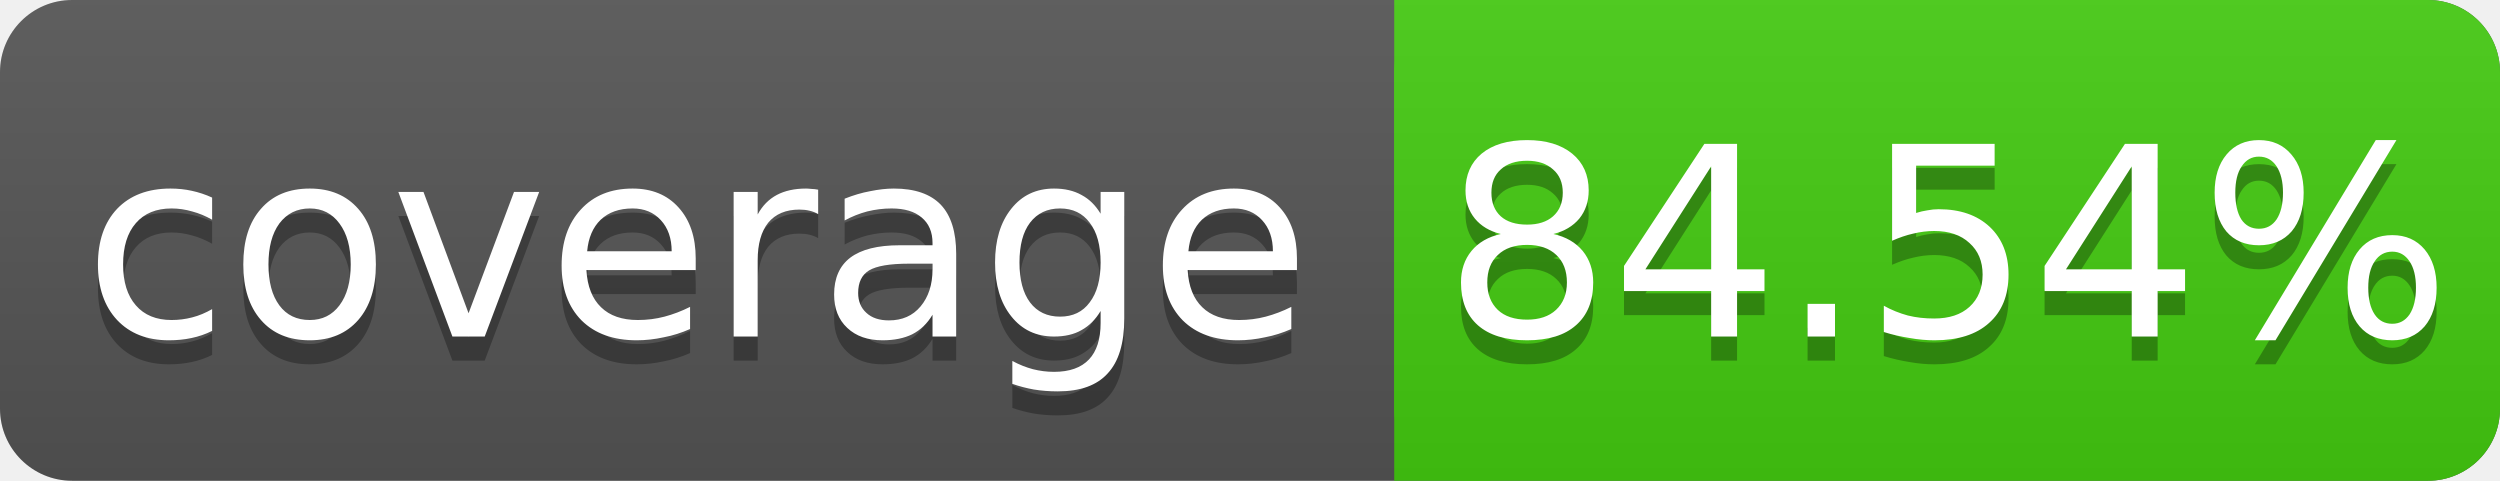
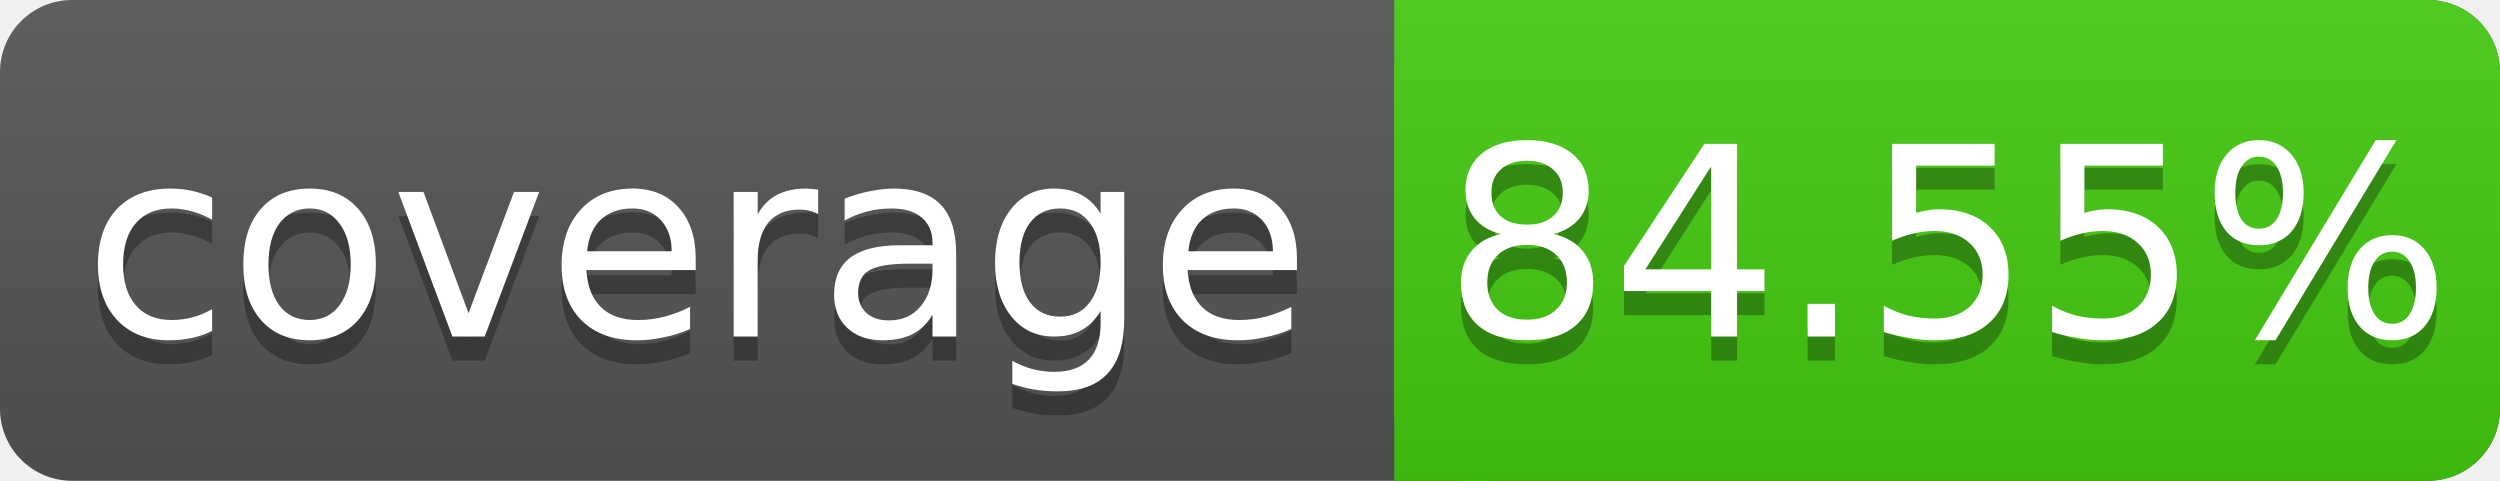
<svg xmlns="http://www.w3.org/2000/svg" width="104" height="20">
  <linearGradient id="s" x2="0" y2="100%">
    <stop offset="0" stop-color="#bbb" stop-opacity=".1" />
    <stop offset="1" stop-opacity=".1" />
  </linearGradient>
  <rect rx="3" width="104" height="20" fill="#555" />
  <rect rx="3" x="58" width="46" height="20" fill="#4c1" />
  <rect x="58" width="4" height="20" fill="#4c1" />
  <rect rx="3" width="104" height="20" fill="url(#s)" />
  <g fill="#fff" text-anchor="middle" font-family="DejaVu Sans,Verdana,Geneva,sans-serif" font-size="11">
    <text x="29" y="15" fill="#010101" fill-opacity=".3">coverage</text>
    <text x="29" y="14">coverage</text>
-     <text x="81" y="15" fill="#010101" fill-opacity=".3">84.54%</text>
-     <text x="81" y="14">84.54%</text>
+     <text x="81" y="15" fill="#010101" fill-opacity=".3">84.55%</text>
+     <text x="81" y="14">84.55%</text>
  </g>
</svg>
